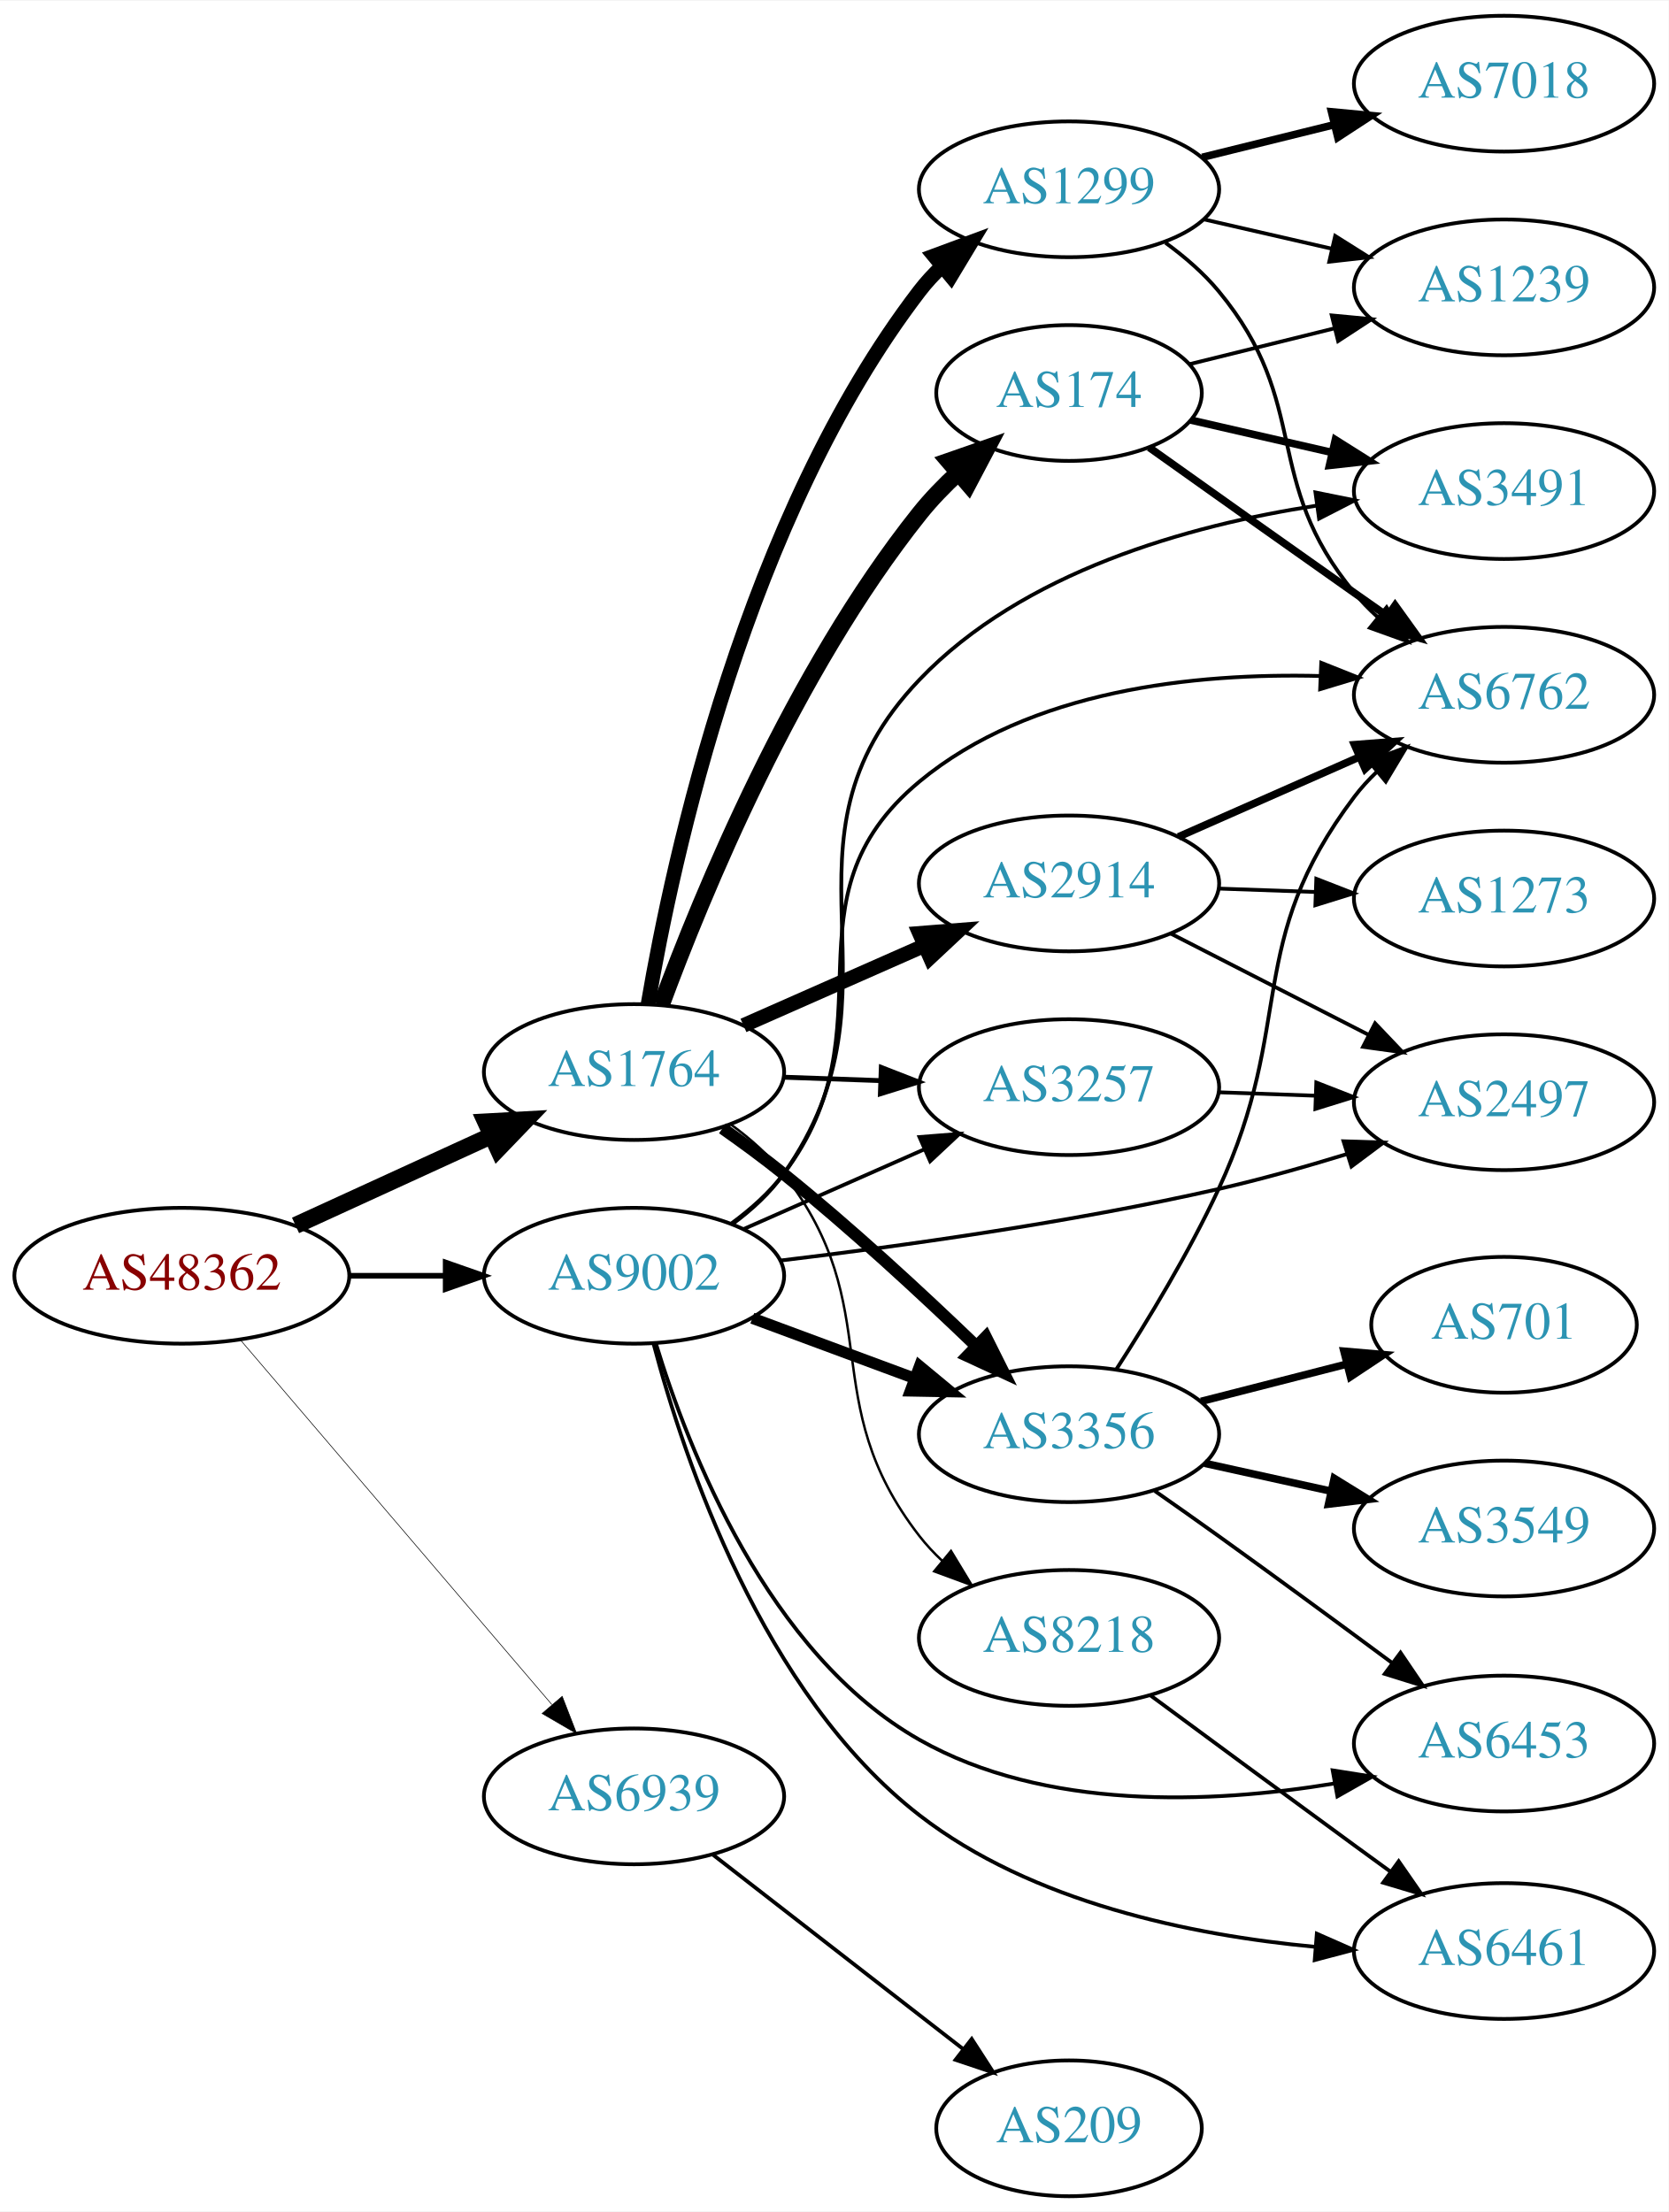
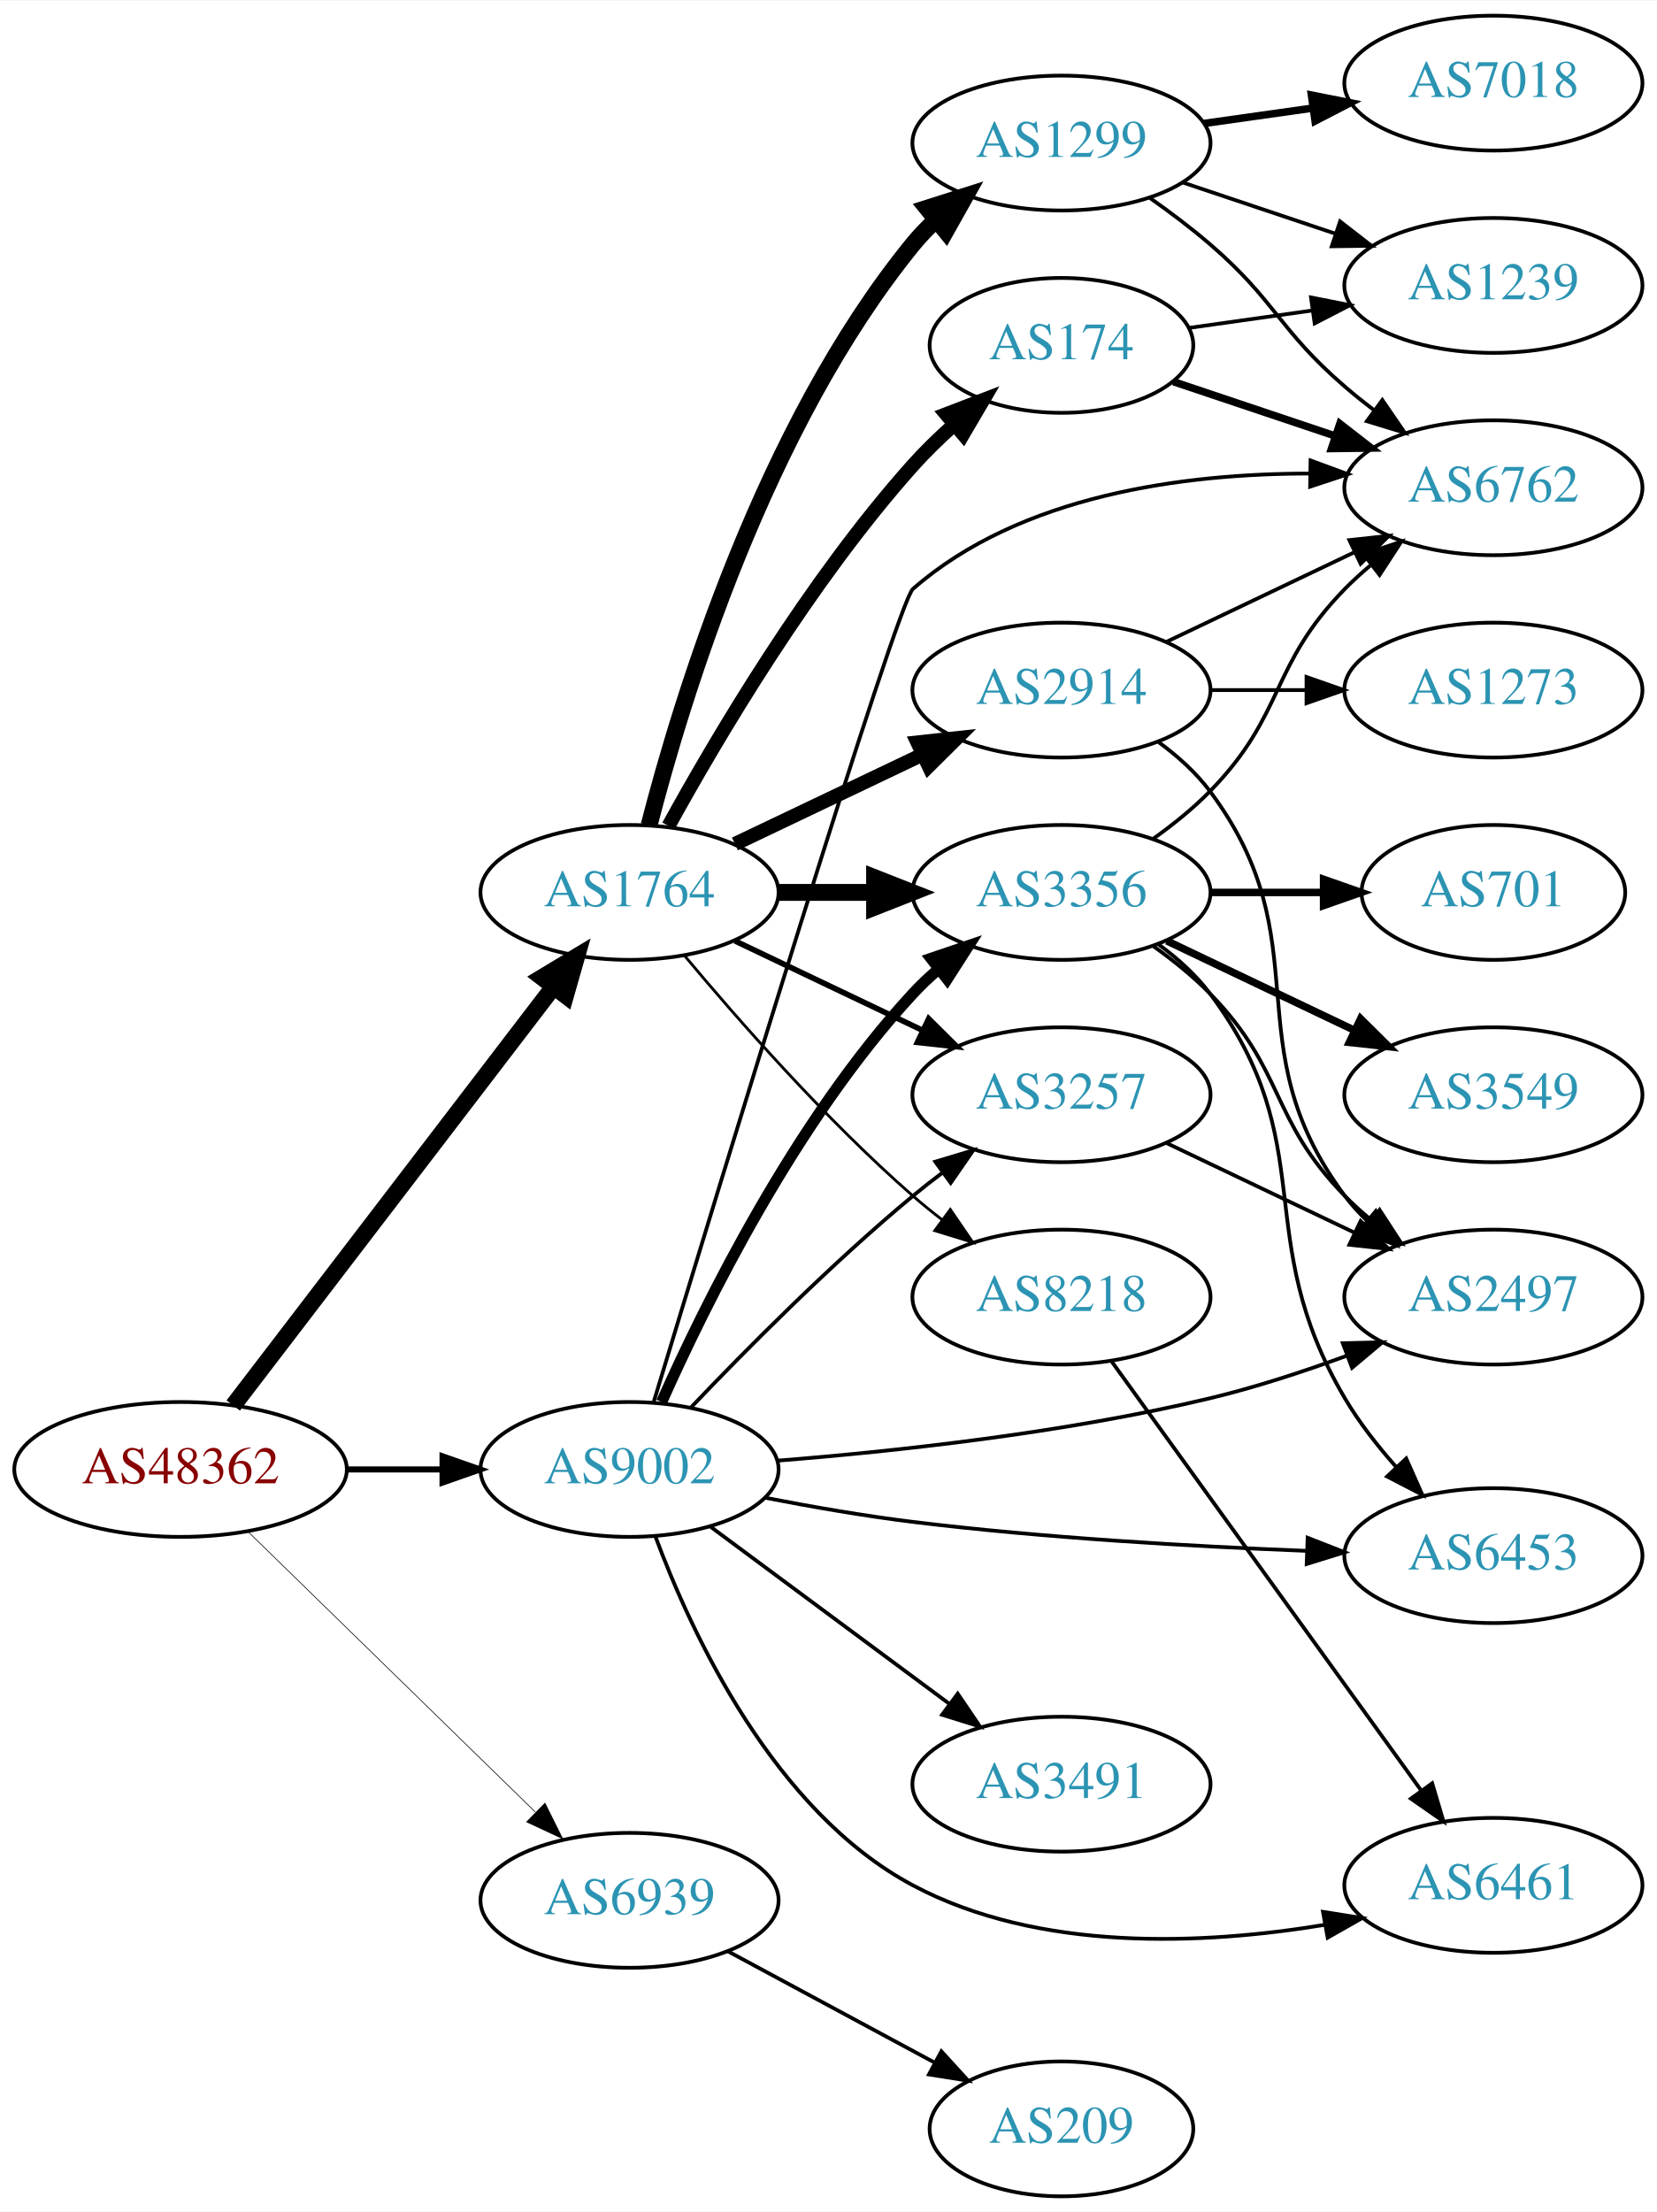
- <svg xmlns="http://www.w3.org/2000/svg" xmlns:xlink="http://www.w3.org/1999/xlink" width="442pt" height="586pt" viewBox="0.00 0.00 442.27 586.00">
-   <g id="graph0" class="graph" transform="scale(1 1) rotate(0) translate(4 582)">
-     <polygon fill="white" stroke="none" points="-4,4 -4,-582 438.271,-582 438.271,4 -4,4" />
+ <svg xmlns="http://www.w3.org/2000/svg" xmlns:xlink="http://www.w3.org/1999/xlink" width="442pt" height="590pt" viewBox="0.00 0.00 442.27 590.00">
+   <g id="graph0" class="graph" transform="scale(1 1) rotate(0) translate(4 586)">
+     <polygon fill="white" stroke="none" points="-4,4 -4,-586 438.271,-586 438.271,4 -4,4" />
    <g id="node1" class="node">
      <g id="a_node1">
        <a xlink:href="/asn/48362" xlink:title="AS48362 ~ Stadtwerke Feldkirch [AT]">
-           <ellipse fill="#ffffff" stroke="black" cx="44.196" cy="-244" rx="44.393" ry="18" />
-           <text text-anchor="middle" x="44.196" y="-240.3" font-family="Times,serif" font-size="14.00" fill="#880000">AS48362</text>
+           <ellipse fill="#ffffff" stroke="black" cx="44.196" cy="-194" rx="44.393" ry="18" />
+           <text text-anchor="middle" x="44.196" y="-190.3" font-family="Times,serif" font-size="14.00" fill="#880000">AS48362</text>
        </a>
      </g>
    </g>
    <g id="node2" class="node">
      <g id="a_node2">
        <a xlink:href="/asn/1764" xlink:title="AS1764 ~ NEXTLAYER-AS [AT]">
-           <ellipse fill="#ffffff" stroke="black" cx="164.039" cy="-298" rx="39.794" ry="18" />
-           <text text-anchor="middle" x="164.039" y="-294.3" font-family="Times,serif" font-size="14.00" fill="#2c94b3">AS1764</text>
+           <ellipse fill="#ffffff" stroke="black" cx="164.039" cy="-348" rx="39.794" ry="18" />
+           <text text-anchor="middle" x="164.039" y="-344.3" font-family="Times,serif" font-size="14.00" fill="#2c94b3">AS1764</text>
        </a>
      </g>
    </g>
    <g id="edge1" class="edge">
-       <path fill="none" stroke="black" stroke-width="4.5" d="M74.326,-257.348C89.937,-264.502 109.335,-273.391 126.007,-281.03" />
-       <polygon fill="black" stroke="black" stroke-width="4.5" points="124.727,-284.775 135.459,-285.362 128.008,-277.616 124.727,-284.775" />
+       <path fill="none" stroke="black" stroke-width="4.5" d="M58.258,-211.069C78.963,-238.127 119.44,-291.024 143.575,-322.564" />
+       <polygon fill="black" stroke="black" stroke-width="4.5" points="140.715,-325.306 149.919,-330.854 146.969,-320.52 140.715,-325.306" />
    </g>
    <g id="node3" class="node">
      <g id="a_node3">
        <a xlink:href="/asn/9002" xlink:title="AS9002 ~ RETN Limited [EU]">
-           <ellipse fill="#ffffff" stroke="black" cx="164.039" cy="-244" rx="39.794" ry="18" />
-           <text text-anchor="middle" x="164.039" y="-240.3" font-family="Times,serif" font-size="14.00" fill="#2c94b3">AS9002</text>
+           <ellipse fill="#ffffff" stroke="black" cx="164.039" cy="-194" rx="39.794" ry="18" />
+           <text text-anchor="middle" x="164.039" y="-190.3" font-family="Times,serif" font-size="14.00" fill="#2c94b3">AS9002</text>
        </a>
      </g>
    </g>
    <g id="edge2" class="edge">
-       <path fill="none" stroke="black" stroke-width="1.5" d="M88.407,-244C96.72,-244 105.482,-244 113.965,-244" />
-       <polygon fill="black" stroke="black" stroke-width="1.5" points="114.123,-247.5 124.123,-244 114.123,-240.5 114.123,-247.5" />
+       <path fill="none" stroke="black" stroke-width="1.62" d="M88.407,-194C96.72,-194 105.482,-194 113.965,-194" />
+       <polygon fill="black" stroke="black" stroke-width="1.62" points="114.123,-197.5 124.123,-194 114.123,-190.5 114.123,-197.5" />
    </g>
    <g id="node4" class="node">
      <g id="a_node4">
        <a xlink:href="/asn/6939" xlink:title="AS6939 ~ Hurricane Electric LLC [US]">
-           <ellipse fill="#ffffff" stroke="black" cx="164.039" cy="-106" rx="39.794" ry="18" />
-           <text text-anchor="middle" x="164.039" y="-102.3" font-family="Times,serif" font-size="14.00" fill="#2c94b3">AS6939</text>
+           <ellipse fill="#ffffff" stroke="black" cx="164.039" cy="-79" rx="39.794" ry="18" />
+           <text text-anchor="middle" x="164.039" y="-75.3" font-family="Times,serif" font-size="14.00" fill="#2c94b3">AS6939</text>
        </a>
      </g>
    </g>
    <g id="edge3" class="edge">
-       <path fill="none" stroke="black" stroke-width="0.167" d="M59.646,-227.078C80.343,-202.841 118.542,-158.107 142.267,-130.325" />
-       <polygon fill="black" stroke="black" stroke-width="0.167" points="145.006,-132.506 148.839,-122.629 139.683,-127.961 145.006,-132.506" />
+       <path fill="none" stroke="black" stroke-width="0.18" d="M62.08,-177.523C82.207,-157.882 115.988,-124.916 138.877,-102.579" />
+       <polygon fill="black" stroke="black" stroke-width="0.18" points="141.474,-104.935 146.186,-95.446 136.585,-99.925 141.474,-104.935" />
    </g>
    <g id="node5" class="node">
      <g id="a_node5">
-         <a xlink:href="/asn/174" xlink:title="AS174 ~ Cogent Communications [US]">
-           <ellipse fill="#ffffff" stroke="black" cx="279.332" cy="-478" rx="35.194" ry="18" />
-           <text text-anchor="middle" x="279.332" y="-474.3" font-family="Times,serif" font-size="14.00" fill="#2c94b3">AS174</text>
+         <a xlink:href="/asn/1299" xlink:title="AS1299 ~ Telia Carrier [EU]">
+           <ellipse fill="#ffffff" stroke="black" cx="279.332" cy="-548" rx="39.794" ry="18" />
+           <text text-anchor="middle" x="279.332" y="-544.3" font-family="Times,serif" font-size="14.00" fill="#2c94b3">AS1299</text>
        </a>
      </g>
    </g>
    <g id="edge4" class="edge">
-       <path fill="none" stroke="black" stroke-width="4.5" d="M171.244,-315.758C182.029,-344.985 206.313,-404.15 239.685,-446 242.716,-449.801 246.263,-453.466 249.956,-456.873" />
-       <polygon fill="black" stroke="black" stroke-width="4.5" points="247.474,-459.932 257.623,-463.466 252.608,-453.961 247.474,-459.932" />
+       <path fill="none" stroke="black" stroke-width="4.5" d="M169.259,-365.905C177.849,-399.352 199.99,-472.329 239.685,-521 241.528,-523.26 243.606,-525.413 245.819,-527.446" />
+       <polygon fill="black" stroke="black" stroke-width="4.5" points="243.472,-530.613 253.712,-533.875 248.445,-524.507 243.472,-530.613" />
    </g>
    <g id="node6" class="node">
      <g id="a_node6">
-         <a xlink:href="/asn/1299" xlink:title="AS1299 ~ Telia Carrier [EU]">
-           <ellipse fill="#ffffff" stroke="black" cx="279.332" cy="-532" rx="39.794" ry="18" />
-           <text text-anchor="middle" x="279.332" y="-528.3" font-family="Times,serif" font-size="14.00" fill="#2c94b3">AS1299</text>
+         <a xlink:href="/asn/174" xlink:title="AS174 ~ Cogent Communications [US]">
+           <ellipse fill="#ffffff" stroke="black" cx="279.332" cy="-494" rx="35.194" ry="18" />
+           <text text-anchor="middle" x="279.332" y="-490.3" font-family="Times,serif" font-size="14.00" fill="#2c94b3">AS174</text>
        </a>
      </g>
    </g>
    <g id="edge5" class="edge">
-       <path fill="none" stroke="black" stroke-width="3.857" d="M167.765,-316.104C174.291,-354.419 193.811,-445.097 239.685,-505 241.458,-507.315 243.486,-509.508 245.663,-511.57" />
-       <polygon fill="black" stroke="black" stroke-width="3.857" points="243.556,-514.369 253.49,-518.051 248.02,-508.977 243.556,-514.369" />
+       <path fill="none" stroke="black" stroke-width="3.75" d="M174.442,-365.747C187.342,-389.196 212.093,-431.135 239.685,-462 242.994,-465.702 246.746,-469.341 250.579,-472.763" />
+       <polygon fill="black" stroke="black" stroke-width="3.75" points="248.553,-475.635 258.444,-479.431 253.08,-470.295 248.553,-475.635" />
    </g>
    <g id="node7" class="node">
      <g id="a_node7">
        <a xlink:href="/asn/2914" xlink:title="AS2914 ~ NTT America, Inc. [US]">
-           <ellipse fill="#ffffff" stroke="black" cx="279.332" cy="-348" rx="39.794" ry="18" />
-           <text text-anchor="middle" x="279.332" y="-344.3" font-family="Times,serif" font-size="14.00" fill="#2c94b3">AS2914</text>
+           <ellipse fill="#ffffff" stroke="black" cx="279.332" cy="-402" rx="39.794" ry="18" />
+           <text text-anchor="middle" x="279.332" y="-398.3" font-family="Times,serif" font-size="14.00" fill="#2c94b3">AS2914</text>
        </a>
      </g>
    </g>
    <g id="edge6" class="edge">
-       <path fill="none" stroke="black" stroke-width="3.857" d="M193.044,-310.36C207.478,-316.73 225.279,-324.586 240.878,-331.47" />
-       <polygon fill="black" stroke="black" stroke-width="3.857" points="239.694,-334.774 250.256,-335.609 242.521,-328.37 239.694,-334.774" />
+       <path fill="none" stroke="black" stroke-width="3.75" d="M192.175,-360.934C207.169,-368.081 225.99,-377.052 242.213,-384.785" />
+       <polygon fill="black" stroke="black" stroke-width="3.75" points="240.884,-388.028 251.417,-389.171 243.895,-381.709 240.884,-388.028" />
    </g>
    <g id="node8" class="node">
      <g id="a_node8">
        <a xlink:href="/asn/3356" xlink:title="AS3356 ~ Level 3 Parent, LLC [US]">
-           <ellipse fill="#ffffff" stroke="black" cx="279.332" cy="-202" rx="39.794" ry="18" />
-           <text text-anchor="middle" x="279.332" y="-198.3" font-family="Times,serif" font-size="14.00" fill="#2c94b3">AS3356</text>
+           <ellipse fill="#ffffff" stroke="black" cx="279.332" cy="-348" rx="39.794" ry="18" />
+           <text text-anchor="middle" x="279.332" y="-344.3" font-family="Times,serif" font-size="14.00" fill="#2c94b3">AS3356</text>
        </a>
      </g>
    </g>
    <g id="edge7" class="edge">
-       <path fill="none" stroke="black" stroke-width="3.214" d="M187.49,-283.086C192.899,-279.284 198.585,-275.107 203.685,-271 221.429,-256.711 240.259,-239.287 254.568,-225.523" />
-       <polygon fill="black" stroke="black" stroke-width="3.214" points="257.277,-227.772 262.017,-218.297 252.403,-222.748 257.277,-227.772" />
+       <path fill="none" stroke="black" stroke-width="4.5" d="M203.711,-348C211.914,-348 220.678,-348 229.21,-348" />
+       <polygon fill="black" stroke="black" stroke-width="4.5" points="229.449,-351.938 239.449,-348 229.449,-344.063 229.449,-351.938" />
    </g>
    <g id="node9" class="node">
      <g id="a_node9">
+         <a xlink:href="/asn/8218" xlink:title="AS8218 ~ legacy Neotelecoms [FR]">
+           <ellipse fill="#ffffff" stroke="black" cx="279.332" cy="-240" rx="39.794" ry="18" />
+           <text text-anchor="middle" x="279.332" y="-236.3" font-family="Times,serif" font-size="14.00" fill="#2c94b3">AS8218</text>
+         </a>
+       </g>
+     </g>
+     <g id="edge8" class="edge">
+       <path fill="none" stroke="black" stroke-width="0.75" d="M178.669,-331.183C192.951,-314.071 216.498,-287.255 239.685,-267 242.151,-264.846 244.789,-262.706 247.487,-260.628" />
+       <polygon fill="black" stroke="black" stroke-width="0.75" points="249.66,-263.375 255.641,-254.63 245.512,-257.736 249.66,-263.375" />
+     </g>
+     <g id="node10" class="node">
+       <g id="a_node10">
        <a xlink:href="/asn/3257" xlink:title="AS3257 ~ GTT [DE]">
          <ellipse fill="#ffffff" stroke="black" cx="279.332" cy="-294" rx="39.794" ry="18" />
          <text text-anchor="middle" x="279.332" y="-290.3" font-family="Times,serif" font-size="14.00" fill="#2c94b3">AS3257</text>
        </a>
      </g>
    </g>
-     <g id="edge8" class="edge">
-       <path fill="none" stroke="black" stroke-width="1.286" d="M203.711,-296.635C211.914,-296.345 220.678,-296.036 229.21,-295.734" />
-       <polygon fill="black" stroke="black" stroke-width="1.286" points="229.579,-299.224 239.449,-295.373 229.332,-292.228 229.579,-299.224" />
-     </g>
-     <g id="node10" class="node">
-       <g id="a_node10">
-         <a xlink:href="/asn/8218" xlink:title="AS8218 ~ legacy Neotelecoms [FR]">
-           <ellipse fill="#ffffff" stroke="black" cx="279.332" cy="-148" rx="39.794" ry="18" />
-           <text text-anchor="middle" x="279.332" y="-144.3" font-family="Times,serif" font-size="14.00" fill="#2c94b3">AS8218</text>
-         </a>
-       </g>
-     </g>
    <g id="edge9" class="edge">
-       <path fill="none" stroke="black" stroke-width="0.643" d="M189.834,-284.015C194.917,-280.291 199.872,-275.915 203.685,-271 231.619,-234.998 211.751,-211.002 239.685,-175 241.473,-172.696 243.511,-170.511 245.696,-168.456" />
-       <polygon fill="black" stroke="black" stroke-width="0.643" points="248.051,-171.049 253.537,-161.985 243.596,-165.65 248.051,-171.049" />
-     </g>
-     <g id="edge19" class="edge">
-       <path fill="none" stroke="black" stroke-width="3" d="M195.399,-232.745C208.606,-227.849 224.263,-222.044 238.396,-216.805" />
-       <polygon fill="black" stroke="black" stroke-width="3" points="239.728,-220.044 247.887,-213.286 237.294,-213.481 239.728,-220.044" />
-     </g>
-     <g id="edge23" class="edge">
-       <path fill="none" stroke="black" d="M193.044,-256.36C207.478,-262.73 225.279,-270.586 240.878,-277.47" />
-       <polygon fill="black" stroke="black" points="239.694,-280.774 250.256,-281.609 242.521,-274.37 239.694,-280.774" />
-     </g>
-     <g id="node12" class="node">
-       <g id="a_node12">
-         <a xlink:href="/asn/3491" xlink:title="AS3491 ~ PCCW Global, Inc. [US]">
-           <ellipse fill="#ffffff" stroke="black" cx="394.625" cy="-452" rx="39.794" ry="18" />
-           <text text-anchor="middle" x="394.625" y="-448.3" font-family="Times,serif" font-size="14.00" fill="#2c94b3">AS3491</text>
-         </a>
-       </g>
-     </g>
-     <g id="edge25" class="edge">
-       <path fill="none" stroke="black" d="M190.169,-257.736C195.235,-261.474 200.098,-265.918 203.685,-271 238.502,-320.332 197.98,-358.337 239.685,-402 267.036,-430.635 310.923,-442.896 344.851,-448.132" />
-       <polygon fill="black" stroke="black" points="344.646,-451.637 355.032,-449.542 345.607,-444.703 344.646,-451.637" />
-     </g>
-     <g id="node13" class="node">
-       <g id="a_node13">
+       <path fill="none" stroke="black" stroke-width="1.5" d="M192.175,-335.066C207.169,-327.919 225.99,-318.948 242.213,-311.215" />
+       <polygon fill="black" stroke="black" stroke-width="1.5" points="243.895,-314.291 251.417,-306.829 240.884,-307.972 243.895,-314.291" />
+     </g>
+     <g id="edge20" class="edge">
+       <path fill="none" stroke="black" stroke-width="3" d="M172.606,-211.996C184.226,-238.143 208.435,-287.197 239.685,-321 241.717,-323.197 243.956,-325.318 246.303,-327.339" />
+       <polygon fill="black" stroke="black" stroke-width="3" points="244.515,-330.384 254.548,-333.791 248.83,-324.872 244.515,-330.384" />
+     </g>
+     <g id="edge18" class="edge">
+       <path fill="none" stroke="black" d="M180.344,-210.455C194.957,-225.796 217.913,-248.956 239.685,-267 242.206,-269.089 244.882,-271.184 247.604,-273.233" />
+       <polygon fill="black" stroke="black" points="245.65,-276.139 255.797,-279.187 249.765,-270.477 245.65,-276.139" />
+     </g>
+     <g id="node11" class="node">
+       <g id="a_node11">
        <a xlink:href="/asn/6762" xlink:title="AS6762 ~ TELECOM ITALIA SPARKLE S.p.A. [IT]">
-           <ellipse fill="#ffffff" stroke="black" cx="394.625" cy="-398" rx="39.794" ry="18" />
-           <text text-anchor="middle" x="394.625" y="-394.3" font-family="Times,serif" font-size="14.00" fill="#2c94b3">AS6762</text>
+           <ellipse fill="#ffffff" stroke="black" cx="394.625" cy="-456" rx="39.794" ry="18" />
+           <text text-anchor="middle" x="394.625" y="-452.3" font-family="Times,serif" font-size="14.00" fill="#2c94b3">AS6762</text>
        </a>
      </g>
    </g>
    <g id="edge21" class="edge">
-       <path fill="none" stroke="black" d="M189.927,-257.913C195.005,-261.641 199.935,-266.037 203.685,-271 233.174,-310.024 202.053,-343.754 239.685,-375 268.983,-399.326 312.673,-403.839 346.032,-402.982" />
-       <polygon fill="black" stroke="black" points="346.182,-406.479 356.025,-402.559 345.886,-399.485 346.182,-406.479" />
+       <path fill="none" stroke="black" d="M170.518,-212.109C187.025,-266.556 235.415,-425.267 239.685,-429 268.472,-454.168 312.213,-459.809 345.721,-459.794" />
+       <polygon fill="black" stroke="black" points="345.825,-463.293 355.764,-459.624 345.706,-456.294 345.825,-463.293" />
+     </g>
+     <g id="node14" class="node">
+       <g id="a_node14">
+         <a xlink:href="/asn/2497" xlink:title="AS2497 ~ Internet Initiative Japan Inc. [JP]">
+           <ellipse fill="#ffffff" stroke="black" cx="394.625" cy="-240" rx="39.794" ry="18" />
+           <text text-anchor="middle" x="394.625" y="-236.3" font-family="Times,serif" font-size="14.00" fill="#2c94b3">AS2497</text>
+         </a>
+       </g>
+     </g>
+     <g id="edge22" class="edge">
+       <path fill="none" stroke="black" d="M203.42,-196.338C234.824,-198.822 280.219,-203.723 318.978,-213 331.124,-215.907 344.025,-220.14 355.625,-224.395" />
+       <polygon fill="black" stroke="black" points="354.426,-227.683 365.017,-227.946 356.901,-221.136 354.426,-227.683" />
    </g>
    <g id="node16" class="node">
      <g id="a_node16">
-         <a xlink:href="/asn/2497" xlink:title="AS2497 ~ Internet Initiative Japan Inc. [JP]">
-           <ellipse fill="#ffffff" stroke="black" cx="394.625" cy="-290" rx="39.794" ry="18" />
-           <text text-anchor="middle" x="394.625" y="-286.3" font-family="Times,serif" font-size="14.00" fill="#2c94b3">AS2497</text>
-         </a>
-       </g>
-     </g>
-     <g id="edge22" class="edge">
-       <path fill="none" stroke="black" d="M202.976,-248.054C234.317,-251.788 279.849,-258.102 318.978,-267 330.114,-269.532 342.002,-272.888 352.942,-276.251" />
-       <polygon fill="black" stroke="black" points="352.084,-279.65 362.673,-279.318 354.188,-272.974 352.084,-279.65" />
+         <a xlink:href="/asn/6453" xlink:title="AS6453 ~ TATA COMMUNICATIONS (AMERICA) INC [US]">
+           <ellipse fill="#ffffff" stroke="black" cx="394.625" cy="-171" rx="39.794" ry="18" />
+           <text text-anchor="middle" x="394.625" y="-167.3" font-family="Times,serif" font-size="14.00" fill="#2c94b3">AS6453</text>
+         </a>
+       </g>
+     </g>
+     <g id="edge19" class="edge">
+       <path fill="none" stroke="black" d="M200.209,-186.453C212.629,-184.041 226.728,-181.587 239.685,-180 274.627,-175.719 314.289,-173.462 344.602,-172.278" />
+       <polygon fill="black" stroke="black" points="345.045,-175.765 354.911,-171.903 344.79,-168.769 345.045,-175.765" />
    </g>
    <g id="node17" class="node">
      <g id="a_node17">
-         <a xlink:href="/asn/6453" xlink:title="AS6453 ~ TATA COMMUNICATIONS (AMERICA) INC [US]">
-           <ellipse fill="#ffffff" stroke="black" cx="394.625" cy="-120" rx="39.794" ry="18" />
-           <text text-anchor="middle" x="394.625" y="-116.3" font-family="Times,serif" font-size="14.00" fill="#2c94b3">AS6453</text>
-         </a>
-       </g>
-     </g>
-     <g id="edge20" class="edge">
-       <path fill="none" stroke="black" d="M169.803,-226.125C178.406,-197.88 199.489,-143.797 239.685,-121 272.934,-102.143 317.08,-104.044 349.569,-109.394" />
-       <polygon fill="black" stroke="black" points="349.215,-112.887 359.679,-111.231 350.466,-106 349.215,-112.887" />
+         <a xlink:href="/asn/6461" xlink:title="AS6461 ~ Zayo Bandwidth [US]">
+           <ellipse fill="#ffffff" stroke="black" cx="394.625" cy="-83" rx="39.794" ry="18" />
+           <text text-anchor="middle" x="394.625" y="-79.3" font-family="Times,serif" font-size="14.00" fill="#2c94b3">AS6461</text>
+         </a>
+       </g>
+     </g>
+     <g id="edge23" class="edge">
+       <path fill="none" stroke="black" d="M170.952,-176.089C180.632,-150.066 202.585,-102.759 239.685,-83 273.315,-65.088 317.232,-67.127 349.548,-72.451" />
+       <polygon fill="black" stroke="black" points="349.14,-75.934 359.604,-74.273 350.389,-69.046 349.14,-75.934" />
    </g>
    <g id="node18" class="node">
      <g id="a_node18">
-         <a xlink:href="/asn/6461" xlink:title="AS6461 ~ Zayo Bandwidth [US]">
-           <ellipse fill="#ffffff" stroke="black" cx="394.625" cy="-65" rx="39.794" ry="18" />
-           <text text-anchor="middle" x="394.625" y="-61.3" font-family="Times,serif" font-size="14.00" fill="#2c94b3">AS6461</text>
+         <a xlink:href="/asn/3491" xlink:title="AS3491 ~ PCCW Global, Inc. [US]">
+           <ellipse fill="#ffffff" stroke="black" cx="279.332" cy="-110" rx="39.794" ry="18" />
+           <text text-anchor="middle" x="279.332" y="-106.3" font-family="Times,serif" font-size="14.00" fill="#2c94b3">AS3491</text>
        </a>
      </g>
    </g>
    <g id="edge24" class="edge">
-       <path fill="none" stroke="black" d="M169.235,-225.922C177.327,-195.264 198.083,-133.269 239.685,-101 269.529,-77.852 311.768,-69.188 344.453,-66.124" />
-       <polygon fill="black" stroke="black" points="345.008,-69.592 354.702,-65.316 344.457,-62.613 345.008,-69.592" />
+       <path fill="none" stroke="black" d="M185.555,-178.788C203.409,-165.55 229.482,-146.219 249.445,-131.417" />
+       <polygon fill="black" stroke="black" points="251.637,-134.15 257.585,-125.382 247.467,-128.527 251.637,-134.15" />
    </g>
    <g id="node21" class="node">
      <g id="a_node21">
        <a xlink:href="/asn/209" xlink:title="AS209 ~ CenturyLink Communications, LLC [US]">
          <ellipse fill="#ffffff" stroke="black" cx="279.332" cy="-18" rx="35.194" ry="18" />
          <text text-anchor="middle" x="279.332" y="-14.3" font-family="Times,serif" font-size="14.00" fill="#2c94b3">AS209</text>
        </a>
      </g>
    </g>
    <g id="edge32" class="edge">
-       <path fill="none" stroke="black" d="M185.032,-90.47C203.457,-76.159 230.947,-54.806 251.319,-38.982" />
-       <polygon fill="black" stroke="black" points="253.542,-41.687 259.292,-32.789 249.248,-36.159 253.542,-41.687" />
-     </g>
-     <g id="node11" class="node">
-       <g id="a_node11">
+       <path fill="none" stroke="black" d="M190.182,-65.462C206.503,-56.675 227.939,-45.133 245.586,-35.631" />
+       <polygon fill="black" stroke="black" points="247.276,-38.696 254.422,-30.874 243.958,-32.533 247.276,-38.696" />
+     </g>
+     <g id="edge10" class="edge">
+       <path fill="none" stroke="black" d="M302.98,-533.322C308.383,-529.513 314.017,-525.274 318.978,-521 336.604,-505.816 337.352,-498.184 354.978,-483 357.458,-480.863 360.107,-478.735 362.811,-476.665" />
+       <polygon fill="black" stroke="black" points="364.981,-479.414 370.976,-470.678 360.842,-473.769 364.981,-479.414" />
+     </g>
+     <g id="node12" class="node">
+       <g id="a_node12">
+         <a xlink:href="/asn/7018" xlink:title="AS7018 ~ AT&amp;T Services, Inc. [US]">
+           <ellipse fill="#ffffff" stroke="black" cx="394.625" cy="-564" rx="39.794" ry="18" />
+           <text text-anchor="middle" x="394.625" y="-560.3" font-family="Times,serif" font-size="14.00" fill="#2c94b3">AS7018</text>
+         </a>
+       </g>
+     </g>
+     <g id="edge11" class="edge">
+       <path fill="none" stroke="black" stroke-width="2" d="M317.428,-553.239C326.72,-554.551 336.811,-555.976 346.518,-557.347" />
+       <polygon fill="black" stroke="black" stroke-width="2" points="346.054,-560.816 356.445,-558.749 347.033,-553.885 346.054,-560.816" />
+     </g>
+     <g id="node13" class="node">
+       <g id="a_node13">
        <a xlink:href="/asn/1239" xlink:title="AS1239 ~ Sprint [US]">
-           <ellipse fill="#ffffff" stroke="black" cx="394.625" cy="-506" rx="39.794" ry="18" />
-           <text text-anchor="middle" x="394.625" y="-502.3" font-family="Times,serif" font-size="14.00" fill="#2c94b3">AS1239</text>
-         </a>
-       </g>
-     </g>
-     <g id="edge10" class="edge">
-       <path fill="none" stroke="black" d="M311.289,-485.651C323.076,-488.564 336.745,-491.942 349.519,-495.099" />
-       <polygon fill="black" stroke="black" points="348.97,-498.569 359.518,-497.571 350.65,-491.773 348.97,-498.569" />
-     </g>
-     <g id="edge11" class="edge">
-       <path fill="none" stroke="black" stroke-width="2" d="M311.589,-470.827C323.166,-468.17 336.526,-465.104 349.059,-462.228" />
-       <polygon fill="black" stroke="black" stroke-width="2" points="349.919,-465.621 358.882,-459.973 348.353,-458.799 349.919,-465.621" />
+           <ellipse fill="#ffffff" stroke="black" cx="394.625" cy="-510" rx="39.794" ry="18" />
+           <text text-anchor="middle" x="394.625" y="-506.3" font-family="Times,serif" font-size="14.00" fill="#2c94b3">AS1239</text>
+         </a>
+       </g>
    </g>
    <g id="edge12" class="edge">
-       <path fill="none" stroke="black" stroke-width="2" d="M300.579,-463.562C315.577,-452.881 336.526,-437.996 354.978,-425 357.807,-423.007 360.756,-420.936 363.708,-418.867" />
-       <polygon fill="black" stroke="black" stroke-width="2" points="365.752,-421.709 371.938,-413.108 361.738,-415.974 365.752,-421.709" />
+       <path fill="none" stroke="black" d="M311.589,-537.516C324.238,-533.273 339.017,-528.316 352.518,-523.788" />
+       <polygon fill="black" stroke="black" points="353.708,-527.08 362.076,-520.582 351.482,-520.444 353.708,-527.08" />
+     </g>
+     <g id="edge14" class="edge">
+       <path fill="none" stroke="black" stroke-width="2" d="M309.213,-484.313C322.317,-479.918 338.054,-474.639 352.371,-469.837" />
+       <polygon fill="black" stroke="black" stroke-width="2" points="353.638,-473.104 362.006,-466.605 351.412,-466.467 353.638,-473.104" />
+     </g>
+     <g id="edge13" class="edge">
+       <path fill="none" stroke="black" d="M313.405,-498.671C323.706,-500.126 335.273,-501.759 346.348,-503.323" />
+       <polygon fill="black" stroke="black" points="345.94,-506.8 356.331,-504.733 346.919,-499.869 345.94,-506.8" />
    </g>
    <g id="edge15" class="edge">
-       <path fill="none" stroke="black" d="M314.939,-524.058C325.709,-521.586 337.739,-518.825 349.089,-516.221" />
-       <polygon fill="black" stroke="black" points="349.875,-519.631 358.839,-513.983 348.309,-512.809 349.875,-519.631" />
-     </g>
-     <g id="edge14" class="edge">
-       <path fill="none" stroke="black" d="M304.896,-517.83C309.991,-514.115 315.009,-509.79 318.978,-505 343.854,-474.977 330.102,-455.023 354.978,-425 356.838,-422.755 358.929,-420.612 361.151,-418.585" />
-       <polygon fill="black" stroke="black" points="363.499,-421.188 369.06,-412.17 359.089,-415.751 363.499,-421.188" />
-     </g>
-     <g id="node14" class="node">
-       <g id="a_node14">
-         <a xlink:href="/asn/7018" xlink:title="AS7018 ~ AT&amp;T Services, Inc. [US]">
-           <ellipse fill="#ffffff" stroke="black" cx="394.625" cy="-560" rx="39.794" ry="18" />
-           <text text-anchor="middle" x="394.625" y="-556.3" font-family="Times,serif" font-size="14.00" fill="#2c94b3">AS7018</text>
-         </a>
-       </g>
-     </g>
-     <g id="edge13" class="edge">
-       <path fill="none" stroke="black" stroke-width="2" d="M314.631,-540.477C325.612,-543.191 337.927,-546.235 349.507,-549.096" />
-       <polygon fill="black" stroke="black" stroke-width="2" points="348.894,-552.55 359.442,-551.552 350.574,-545.755 348.894,-552.55" />
+       <path fill="none" stroke="black" d="M307.468,-414.934C322.462,-422.081 341.283,-431.052 357.506,-438.785" />
+       <polygon fill="black" stroke="black" points="356.177,-442.028 366.71,-443.171 359.188,-435.709 356.177,-442.028" />
    </g>
    <g id="edge16" class="edge">
-       <path fill="none" stroke="black" stroke-width="2" d="M308.337,-360.36C322.771,-366.73 340.572,-374.586 356.171,-381.47" />
-       <polygon fill="black" stroke="black" stroke-width="2" points="354.987,-384.774 365.549,-385.609 357.814,-378.37 354.987,-384.774" />
+       <path fill="none" stroke="black" d="M305.262,-388.118C310.338,-384.389 315.256,-379.984 318.978,-375 349.249,-334.458 324.707,-307.542 354.978,-267 356.723,-264.664 358.73,-262.455 360.893,-260.383" />
+       <polygon fill="black" stroke="black" points="363.253,-262.973 368.694,-253.882 358.771,-257.595 363.253,-262.973" />
    </g>
    <g id="node15" class="node">
      <g id="a_node15">
        <a xlink:href="/asn/1273" xlink:title="AS1273 ~ Vodafone Group PLC [EU]">
-           <ellipse fill="#ffffff" stroke="black" cx="394.625" cy="-344" rx="39.794" ry="18" />
-           <text text-anchor="middle" x="394.625" y="-340.3" font-family="Times,serif" font-size="14.00" fill="#2c94b3">AS1273</text>
+           <ellipse fill="#ffffff" stroke="black" cx="394.625" cy="-402" rx="39.794" ry="18" />
+           <text text-anchor="middle" x="394.625" y="-398.3" font-family="Times,serif" font-size="14.00" fill="#2c94b3">AS1273</text>
        </a>
      </g>
    </g>
    <g id="edge17" class="edge">
-       <path fill="none" stroke="black" d="M319.004,-346.635C327.207,-346.345 335.971,-346.036 344.503,-345.734" />
-       <polygon fill="black" stroke="black" points="344.872,-349.224 354.742,-345.373 344.625,-342.228 344.872,-349.224" />
-     </g>
-     <g id="edge18" class="edge">
-       <path fill="none" stroke="black" d="M306.323,-334.694C321.867,-326.736 341.818,-316.522 358.723,-307.868" />
-       <polygon fill="black" stroke="black" points="360.447,-310.917 367.754,-303.244 357.258,-304.686 360.447,-310.917" />
+       <path fill="none" stroke="black" d="M319.004,-402C327.207,-402 335.971,-402 344.503,-402" />
+       <polygon fill="black" stroke="black" points="344.742,-405.5 354.742,-402 344.742,-398.5 344.742,-405.5" />
    </g>
    <g id="edge28" class="edge">
-       <path fill="none" stroke="black" d="M291.825,-219.131C300.093,-231.942 311.125,-250.092 318.978,-267 339.583,-311.361 325.489,-331.976 354.978,-371 356.736,-373.326 358.753,-375.528 360.923,-377.595" />
-       <polygon fill="black" stroke="black" points="358.808,-380.388 368.736,-384.087 363.281,-375.004 358.808,-380.388" />
+       <path fill="none" stroke="black" d="M303.926,-362.389C309.182,-366.148 314.513,-370.437 318.978,-375 339.151,-395.617 334.806,-408.383 354.978,-429 357.071,-431.139 359.354,-433.218 361.731,-435.21" />
+       <polygon fill="black" stroke="black" points="359.974,-438.275 370.031,-441.611 364.249,-432.732 359.974,-438.275" />
+     </g>
+     <g id="edge27" class="edge">
+       <path fill="none" stroke="black" d="M303.926,-333.611C309.182,-329.852 314.513,-325.563 318.978,-321 339.151,-300.383 334.806,-287.617 354.978,-267 357.071,-264.861 359.354,-262.782 361.731,-260.79" />
+       <polygon fill="black" stroke="black" points="364.249,-263.268 370.031,-254.389 359.974,-257.725 364.249,-263.268" />
    </g>
    <g id="edge29" class="edge">
-       <path fill="none" stroke="black" d="M302.066,-186.959C307.6,-183.089 313.525,-178.913 318.978,-175 334.25,-164.042 351.119,-151.638 364.953,-141.387" />
-       <polygon fill="black" stroke="black" points="367.189,-144.085 373.132,-135.314 363.016,-138.465 367.189,-144.085" />
+       <path fill="none" stroke="black" d="M305.262,-334.118C310.338,-330.389 315.256,-325.984 318.978,-321 349.249,-280.458 329.278,-256.583 354.978,-213 358.784,-206.545 363.714,-200.239 368.772,-194.556" />
+       <polygon fill="black" stroke="black" points="371.353,-196.921 375.654,-187.239 366.254,-192.125 371.353,-196.921" />
    </g>
    <g id="node19" class="node">
      <g id="a_node19">
-         <a xlink:href="/asn/3549" xlink:title="AS3549 ~ Level 3 Parent, LLC [US]">
-           <ellipse fill="#ffffff" stroke="black" cx="394.625" cy="-177" rx="39.794" ry="18" />
-           <text text-anchor="middle" x="394.625" y="-173.3" font-family="Times,serif" font-size="14.00" fill="#2c94b3">AS3549</text>
-         </a>
-       </g>
-     </g>
-     <g id="edge26" class="edge">
-       <path fill="none" stroke="black" stroke-width="2" d="M315.248,-194.295C325.801,-191.967 337.539,-189.376 348.652,-186.924" />
-       <polygon fill="black" stroke="black" stroke-width="2" points="349.618,-190.295 358.629,-184.722 348.109,-183.46 349.618,-190.295" />
+         <a xlink:href="/asn/701" xlink:title="AS701 ~ UUNET [US]">
+           <ellipse fill="#ffffff" stroke="black" cx="394.625" cy="-348" rx="35.194" ry="18" />
+           <text text-anchor="middle" x="394.625" y="-344.3" font-family="Times,serif" font-size="14.00" fill="#2c94b3">AS701</text>
+         </a>
+       </g>
+     </g>
+     <g id="edge25" class="edge">
+       <path fill="none" stroke="black" stroke-width="2" d="M319.004,-348C328.709,-348 339.2,-348 349.163,-348" />
+       <polygon fill="black" stroke="black" stroke-width="2" points="349.299,-351.5 359.299,-348 349.299,-344.5 349.299,-351.5" />
    </g>
    <g id="node20" class="node">
      <g id="a_node20">
-         <a xlink:href="/asn/701" xlink:title="AS701 ~ UUNET [US]">
-           <ellipse fill="#ffffff" stroke="black" cx="394.625" cy="-231" rx="35.194" ry="18" />
-           <text text-anchor="middle" x="394.625" y="-227.3" font-family="Times,serif" font-size="14.00" fill="#2c94b3">AS701</text>
-         </a>
-       </g>
-     </g>
-     <g id="edge27" class="edge">
-       <path fill="none" stroke="black" stroke-width="2" d="M314.323,-210.701C326.461,-213.808 340.259,-217.34 352.905,-220.577" />
-       <polygon fill="black" stroke="black" stroke-width="2" points="352.191,-224.007 362.746,-223.096 353.927,-217.225 352.191,-224.007" />
+         <a xlink:href="/asn/3549" xlink:title="AS3549 ~ Level 3 Parent, LLC [US]">
+           <ellipse fill="#ffffff" stroke="black" cx="394.625" cy="-294" rx="39.794" ry="18" />
+           <text text-anchor="middle" x="394.625" y="-290.3" font-family="Times,serif" font-size="14.00" fill="#2c94b3">AS3549</text>
+         </a>
+       </g>
+     </g>
+     <g id="edge26" class="edge">
+       <path fill="none" stroke="black" stroke-width="2" d="M307.468,-335.066C322.462,-327.919 341.283,-318.948 357.506,-311.215" />
+       <polygon fill="black" stroke="black" stroke-width="2" points="359.188,-314.291 366.71,-306.829 356.177,-307.972 359.188,-314.291" />
    </g>
    <g id="edge30" class="edge">
-       <path fill="none" stroke="black" d="M319.004,-292.635C327.207,-292.345 335.971,-292.036 344.503,-291.734" />
-       <polygon fill="black" stroke="black" points="344.872,-295.224 354.742,-291.373 344.625,-288.228 344.872,-295.224" />
+       <path fill="none" stroke="black" d="M292.672,-222.899C312.592,-195.294 351.946,-140.758 375.198,-108.535" />
+       <polygon fill="black" stroke="black" points="378.286,-110.237 381.3,-100.08 372.61,-106.141 378.286,-110.237" />
    </g>
    <g id="edge31" class="edge">
-       <path fill="none" stroke="black" d="M300.894,-132.781C315.868,-121.715 336.651,-106.39 354.978,-93 358.035,-90.767 361.231,-88.439 364.42,-86.121" />
-       <polygon fill="black" stroke="black" points="366.705,-88.788 372.743,-80.082 362.594,-83.122 366.705,-88.788" />
+       <path fill="none" stroke="black" d="M307.468,-281.066C322.462,-273.919 341.283,-264.948 357.506,-257.215" />
+       <polygon fill="black" stroke="black" points="359.188,-260.291 366.71,-252.829 356.177,-253.972 359.188,-260.291" />
    </g>
  </g>
</svg>
